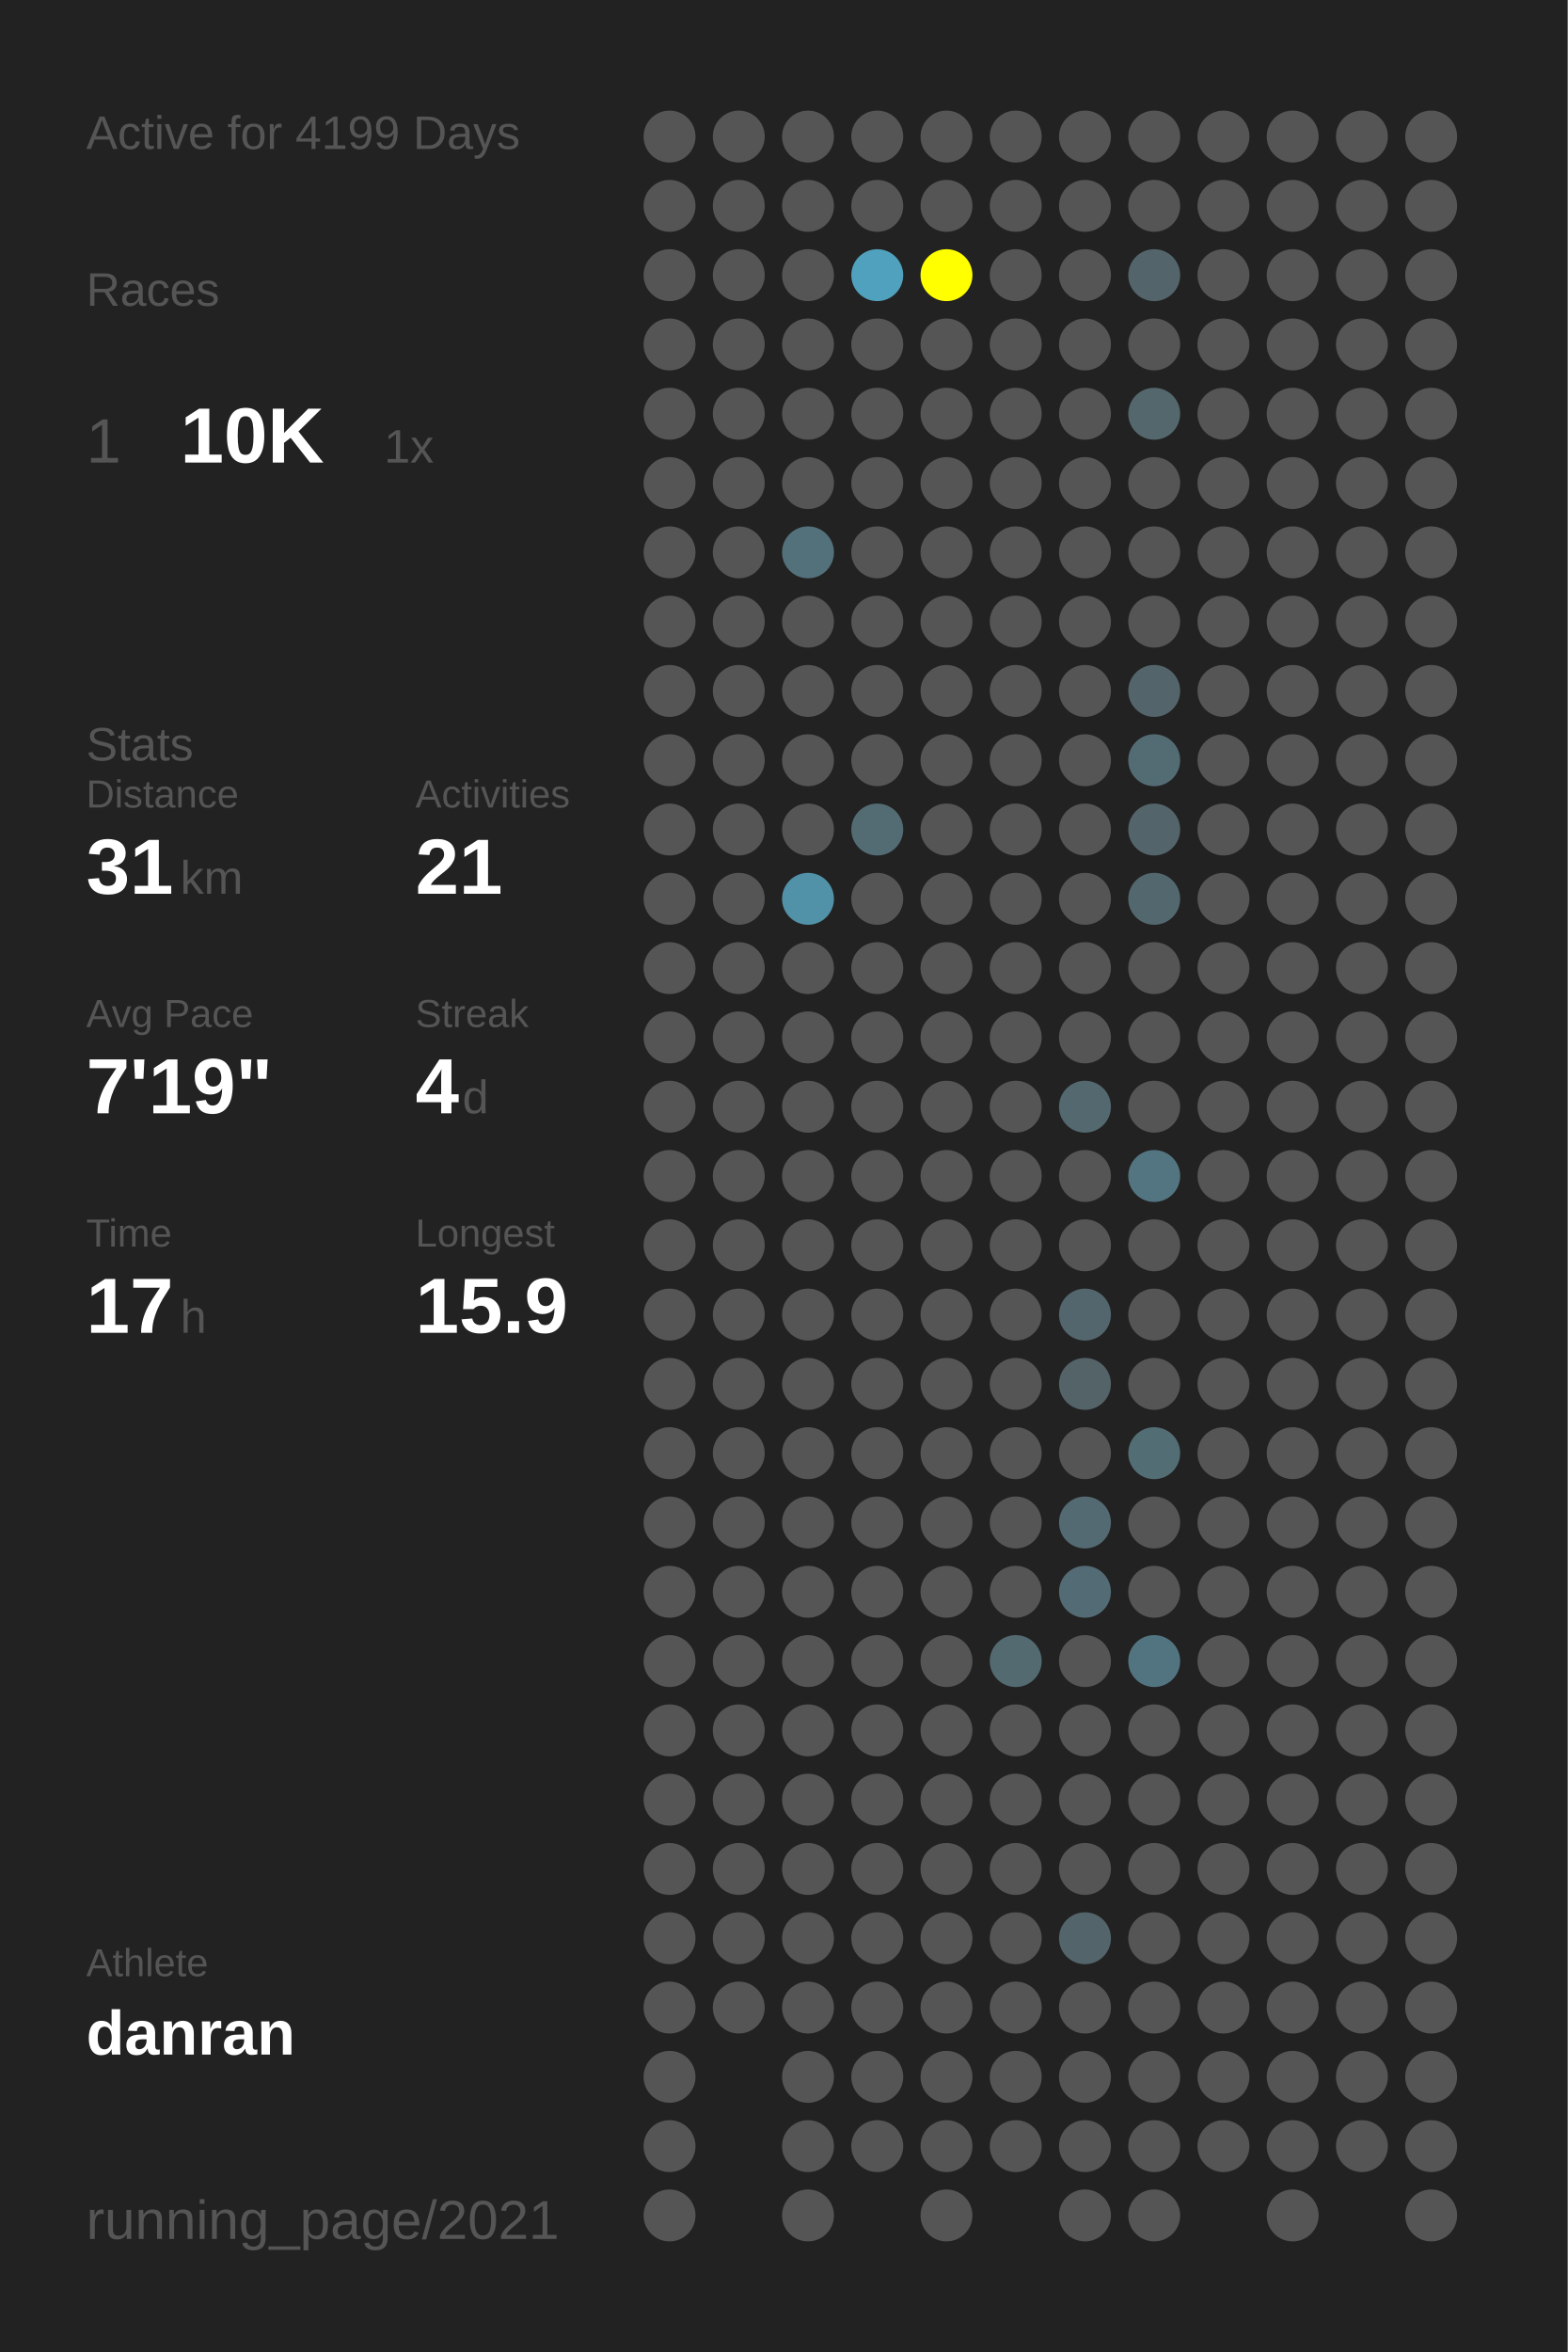
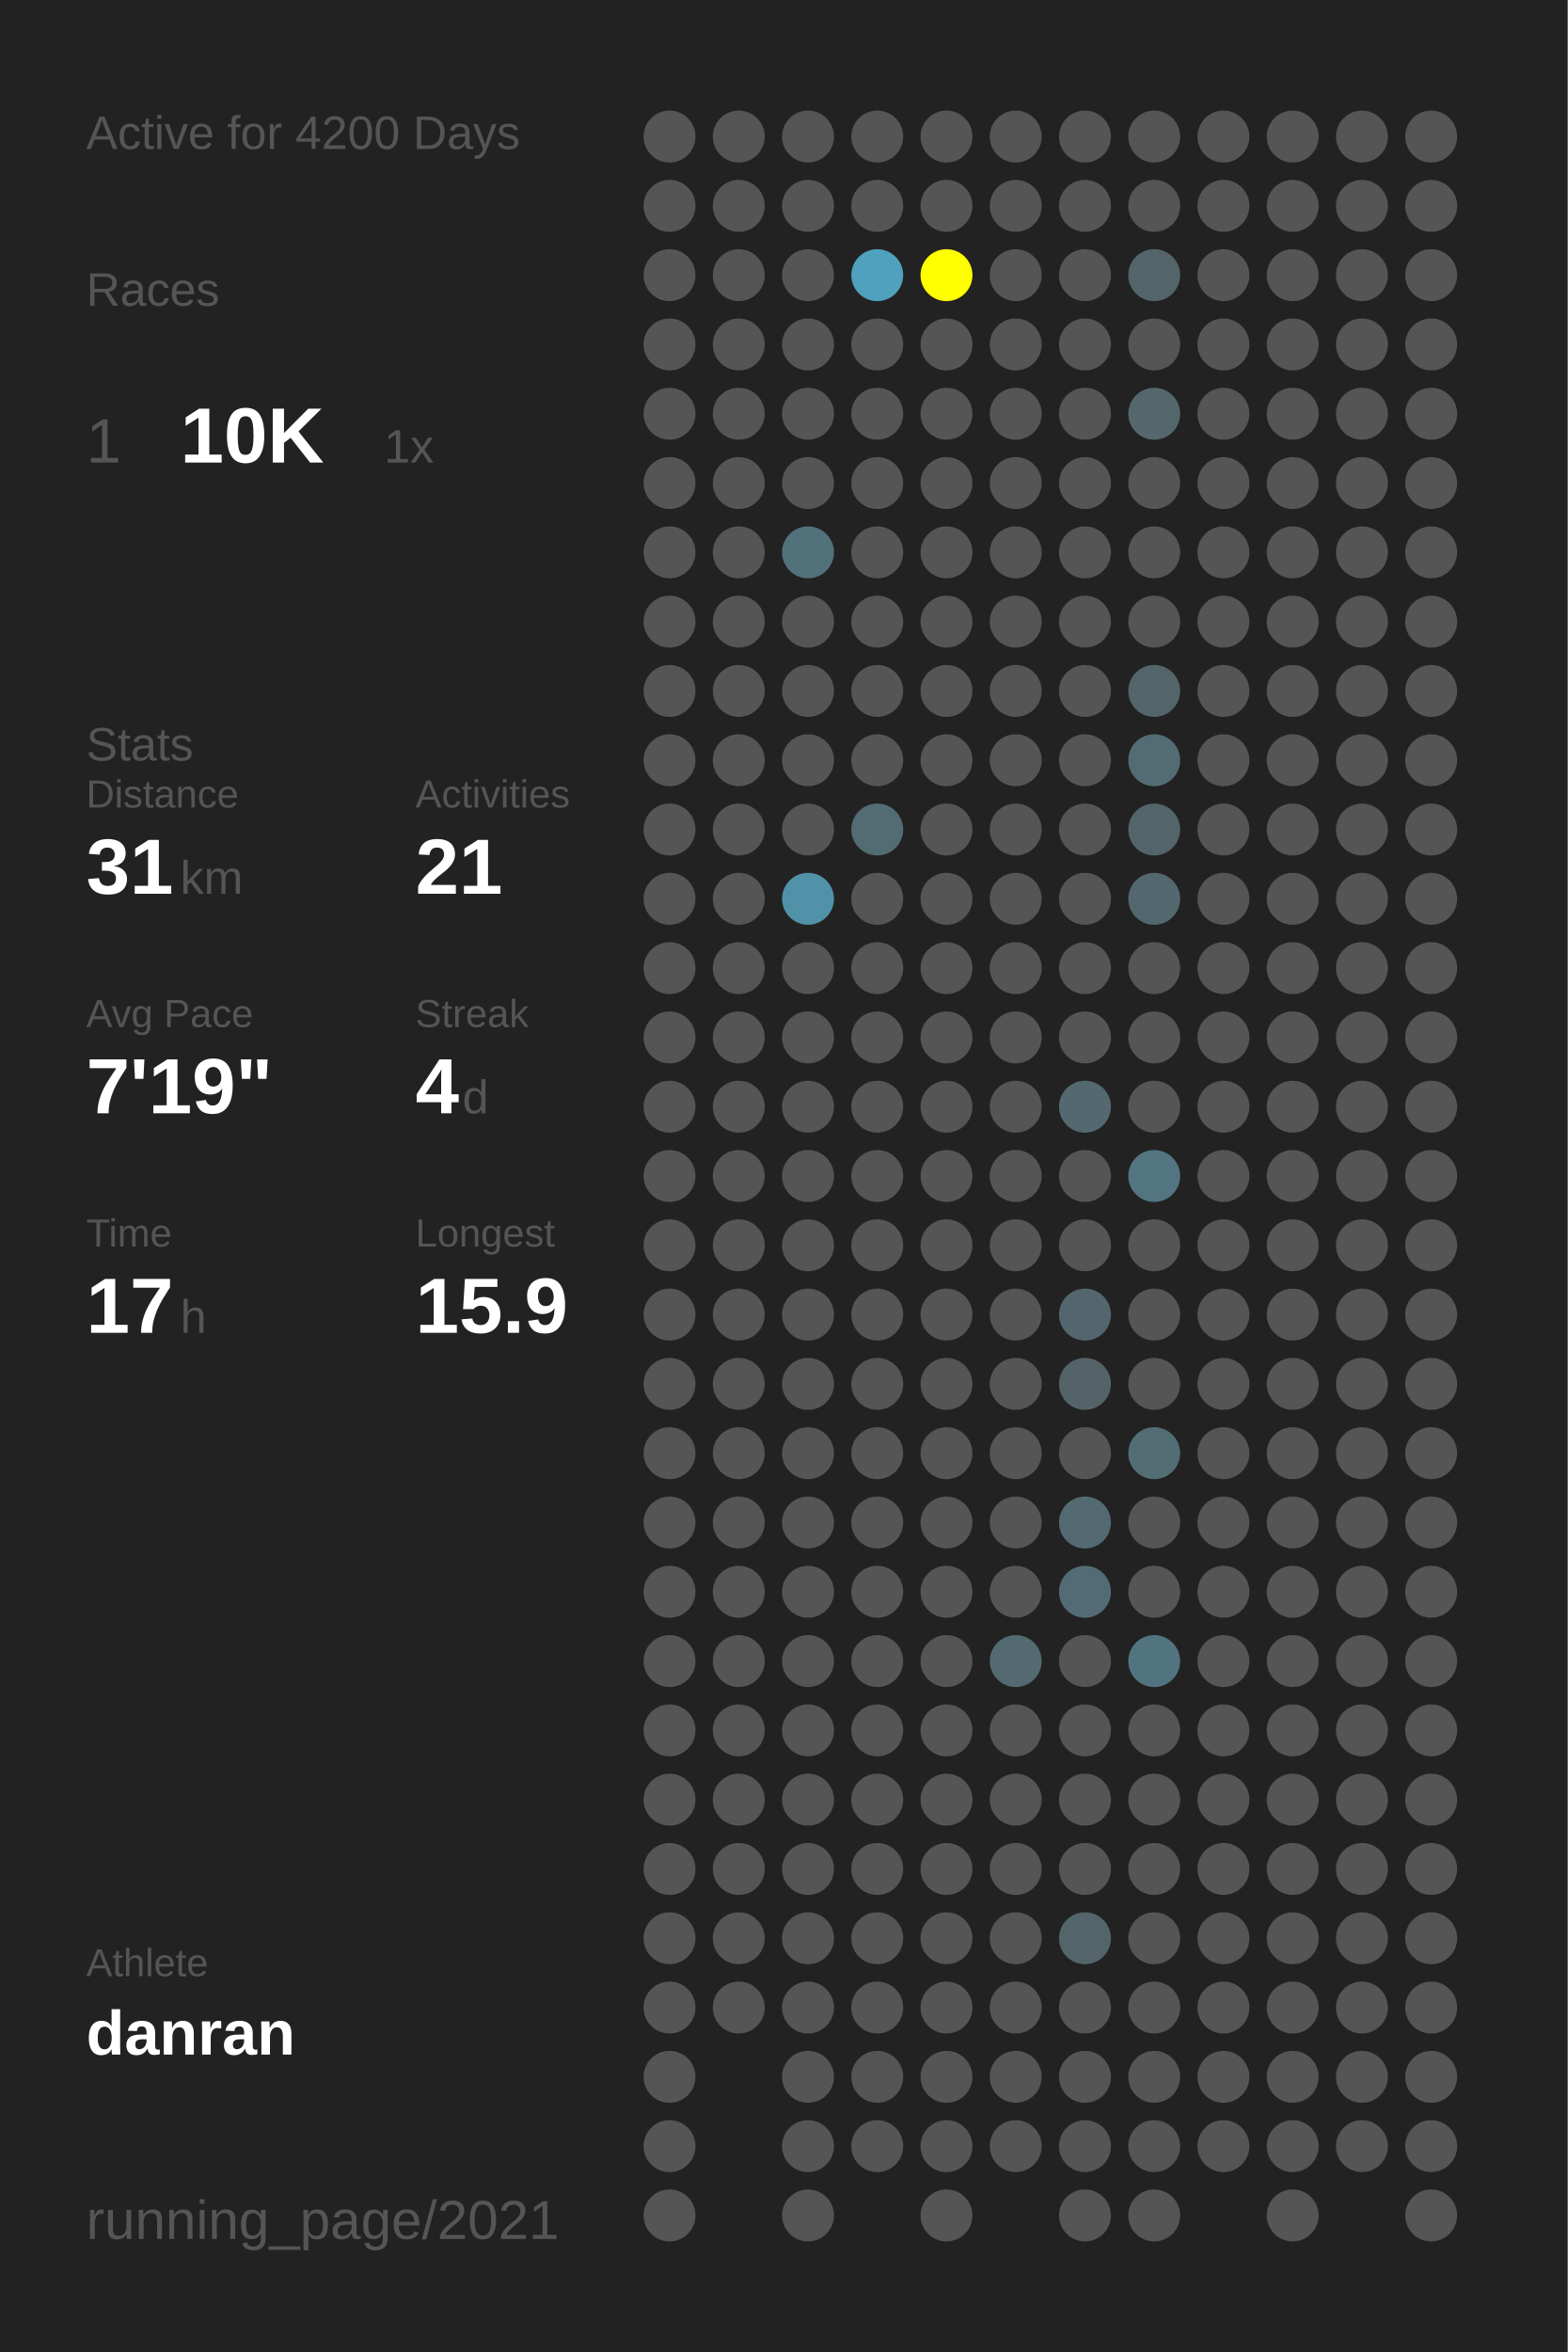
<svg xmlns="http://www.w3.org/2000/svg" baseProfile="full" height="300mm" version="1.1" viewBox="0,0,200,300" width="200mm">
  <defs />
  <rect fill="#222222" height="300" width="200" x="0" y="0" />
-   <text fill="#555555" style="font-size:6px; font-family:Arial;" x="11" y="19">Active for 4199 Days</text>
+   <text fill="#555555" style="font-size:6px; font-family:Arial;" x="11" y="19">Active for 4200 Days</text>
  <text fill="#555555" style="font-size:6px; font-family:Arial;" x="11" y="39">Races</text>
  <text fill="#555555" style="font-size:8px; font-family:Arial;" x="11" y="59">1</text>
  <text fill="#FFFFFF" style="font-size:10px; font-family:Arial; font-weight:bold;" x="23" y="59">10K</text>
  <text fill="#555555" style="font-size:6px; font-family:Arial;" x="49" y="59">1x</text>
  <text fill="#555555" style="font-size:6px; font-family:Arial;" x="11" y="97">Stats</text>
  <text fill="#555555" style="font-size:5px; font-family:Arial;" x="11" y="103">Distance</text>
  <text fill="#FFFFFF" style="font-size:10px; font-family:Arial; font-weight:bold;" x="11" y="114">31</text>
  <text fill="#555555" style="font-size:6px; font-family:Arial;" x="23" y="114">km</text>
  <text fill="#555555" style="font-size:5px; font-family:Arial;" x="53" y="103">Activities</text>
  <text fill="#FFFFFF" style="font-size:10px; font-family:Arial; font-weight:bold;" x="53" y="114">21</text>
  <text fill="#555555" style="font-size:5px; font-family:Arial;" x="11" y="131">Avg Pace</text>
  <text fill="#FFFFFF" style="font-size:10px; font-family:Arial; font-weight:bold;" x="11" y="142">7'19"</text>
  <text fill="#555555" style="font-size:5px; font-family:Arial;" x="53" y="131">Streak</text>
  <text fill="#FFFFFF" style="font-size:10px; font-family:Arial; font-weight:bold;" x="53" y="142">4</text>
  <text fill="#555555" style="font-size:6px; font-family:Arial;" x="59" y="142">d</text>
  <text fill="#555555" style="font-size:5px; font-family:Arial;" x="11" y="159">Time</text>
  <text fill="#FFFFFF" style="font-size:10px; font-family:Arial; font-weight:bold;" x="11" y="170">17</text>
  <text fill="#555555" style="font-size:6px; font-family:Arial;" x="23" y="170">h</text>
  <text fill="#555555" style="font-size:5px; font-family:Arial;" x="53" y="159">Longest</text>
  <text fill="#FFFFFF" style="font-size:10px; font-family:Arial; font-weight:bold;" x="53" y="170">15.9</text>
  <text fill="#555555" style="font-size:5px; font-family:Arial;" x="11" y="252.065">Athlete</text>
  <text fill="#FFFFFF" style="font-size:8px; font-family:Arial; font-weight:bold;" x="11" y="262.065">danran</text>
  <text fill="#555555" style="font-size:7px; font-family:Arial;" x="11" y="285.581">running_page/2021</text>
  <circle cx="85.417" cy="17.419" fill="#555555" r="3.312" />
  <circle cx="85.417" cy="26.258" fill="#555555" r="3.312" />
  <circle cx="85.417" cy="35.097" fill="#555555" r="3.312" />
  <circle cx="85.417" cy="43.935" fill="#555555" r="3.312" />
  <circle cx="85.417" cy="52.774" fill="#555555" r="3.312" />
  <circle cx="85.417" cy="61.613" fill="#555555" r="3.312" />
  <circle cx="85.417" cy="70.452" fill="#555555" r="3.312" />
  <circle cx="85.417" cy="79.29" fill="#555555" r="3.312" />
  <circle cx="85.417" cy="88.129" fill="#555555" r="3.312" />
  <circle cx="85.417" cy="96.968" fill="#555555" r="3.312" />
  <circle cx="85.417" cy="105.806" fill="#555555" r="3.312" />
  <circle cx="85.417" cy="114.645" fill="#555555" r="3.312" />
  <circle cx="85.417" cy="123.484" fill="#555555" r="3.312" />
  <circle cx="85.417" cy="132.323" fill="#555555" r="3.312" />
  <circle cx="85.417" cy="141.161" fill="#555555" r="3.312" />
  <circle cx="85.417" cy="150" fill="#555555" r="3.312" />
  <circle cx="85.417" cy="158.839" fill="#555555" r="3.312" />
  <circle cx="85.417" cy="167.677" fill="#555555" r="3.312" />
  <circle cx="85.417" cy="176.516" fill="#555555" r="3.312" />
  <circle cx="85.417" cy="185.355" fill="#555555" r="3.312" />
  <circle cx="85.417" cy="194.194" fill="#555555" r="3.312" />
  <circle cx="85.417" cy="203.032" fill="#555555" r="3.312" />
  <circle cx="85.417" cy="211.871" fill="#555555" r="3.312" />
  <circle cx="85.417" cy="220.71" fill="#555555" r="3.312" />
  <circle cx="85.417" cy="229.548" fill="#555555" r="3.312" />
  <circle cx="85.417" cy="238.387" fill="#555555" r="3.312" />
  <circle cx="85.417" cy="247.226" fill="#555555" r="3.312" />
  <circle cx="85.417" cy="256.065" fill="#555555" r="3.312" />
  <circle cx="85.417" cy="264.903" fill="#555555" r="3.312" />
  <circle cx="85.417" cy="273.742" fill="#555555" r="3.312" />
  <circle cx="85.417" cy="282.581" fill="#555555" r="3.312" />
  <circle cx="94.25" cy="17.419" fill="#555555" r="3.312" />
  <circle cx="94.25" cy="26.258" fill="#555555" r="3.312" />
  <circle cx="94.25" cy="35.097" fill="#555555" r="3.312" />
  <circle cx="94.25" cy="43.935" fill="#555555" r="3.312" />
  <circle cx="94.25" cy="52.774" fill="#555555" r="3.312" />
  <circle cx="94.25" cy="61.613" fill="#555555" r="3.312" />
  <circle cx="94.25" cy="70.452" fill="#555555" r="3.312" />
  <circle cx="94.25" cy="79.29" fill="#555555" r="3.312" />
  <circle cx="94.25" cy="88.129" fill="#555555" r="3.312" />
  <circle cx="94.25" cy="96.968" fill="#555555" r="3.312" />
  <circle cx="94.25" cy="105.806" fill="#555555" r="3.312" />
  <circle cx="94.25" cy="114.645" fill="#555555" r="3.312" />
  <circle cx="94.25" cy="123.484" fill="#555555" r="3.312" />
  <circle cx="94.25" cy="132.323" fill="#555555" r="3.312" />
  <circle cx="94.25" cy="141.161" fill="#555555" r="3.312" />
  <circle cx="94.25" cy="150" fill="#555555" r="3.312" />
  <circle cx="94.25" cy="158.839" fill="#555555" r="3.312" />
  <circle cx="94.25" cy="167.677" fill="#555555" r="3.312" />
  <circle cx="94.25" cy="176.516" fill="#555555" r="3.312" />
  <circle cx="94.25" cy="185.355" fill="#555555" r="3.312" />
  <circle cx="94.25" cy="194.194" fill="#555555" r="3.312" />
  <circle cx="94.25" cy="203.032" fill="#555555" r="3.312" />
  <circle cx="94.25" cy="211.871" fill="#555555" r="3.312" />
  <circle cx="94.25" cy="220.71" fill="#555555" r="3.312" />
  <circle cx="94.25" cy="229.548" fill="#555555" r="3.312" />
  <circle cx="94.25" cy="238.387" fill="#555555" r="3.312" />
  <circle cx="94.25" cy="247.226" fill="#555555" r="3.312" />
  <circle cx="94.25" cy="256.065" fill="#555555" r="3.312" />
  <circle cx="103.083" cy="17.419" fill="#555555" r="3.312" />
  <circle cx="103.083" cy="26.258" fill="#555555" r="3.312" />
  <circle cx="103.083" cy="35.097" fill="#555555" r="3.312" />
  <circle cx="103.083" cy="43.935" fill="#555555" r="3.312" />
  <circle cx="103.083" cy="52.774" fill="#555555" r="3.312" />
  <circle cx="103.083" cy="61.613" fill="#555555" r="3.312" />
  <circle cx="103.083" cy="70.452" fill="#53717b" r="3.312" />
  <circle cx="103.083" cy="79.29" fill="#555555" r="3.312" />
  <circle cx="103.083" cy="88.129" fill="#555555" r="3.312" />
  <circle cx="103.083" cy="96.968" fill="#555555" r="3.312" />
  <circle cx="103.083" cy="105.806" fill="#555555" r="3.312" />
  <circle cx="103.083" cy="114.645" fill="#5192a8" r="3.312" />
  <circle cx="103.083" cy="123.484" fill="#555555" r="3.312" />
  <circle cx="103.083" cy="132.323" fill="#555555" r="3.312" />
  <circle cx="103.083" cy="141.161" fill="#555555" r="3.312" />
  <circle cx="103.083" cy="150" fill="#555555" r="3.312" />
  <circle cx="103.083" cy="158.839" fill="#555555" r="3.312" />
  <circle cx="103.083" cy="167.677" fill="#555555" r="3.312" />
  <circle cx="103.083" cy="176.516" fill="#555555" r="3.312" />
  <circle cx="103.083" cy="185.355" fill="#555555" r="3.312" />
  <circle cx="103.083" cy="194.194" fill="#555555" r="3.312" />
  <circle cx="103.083" cy="203.032" fill="#555555" r="3.312" />
  <circle cx="103.083" cy="211.871" fill="#555555" r="3.312" />
  <circle cx="103.083" cy="220.71" fill="#555555" r="3.312" />
  <circle cx="103.083" cy="229.548" fill="#555555" r="3.312" />
  <circle cx="103.083" cy="238.387" fill="#555555" r="3.312" />
  <circle cx="103.083" cy="247.226" fill="#555555" r="3.312" />
  <circle cx="103.083" cy="256.065" fill="#555555" r="3.312" />
  <circle cx="103.083" cy="264.903" fill="#555555" r="3.312" />
  <circle cx="103.083" cy="273.742" fill="#555555" r="3.312" />
  <circle cx="103.083" cy="282.581" fill="#555555" r="3.312" />
  <circle cx="111.917" cy="17.419" fill="#555555" r="3.312" />
  <circle cx="111.917" cy="26.258" fill="#555555" r="3.312" />
  <circle cx="111.917" cy="35.097" fill="#50a1bd" r="3.312" />
  <circle cx="111.917" cy="43.935" fill="#555555" r="3.312" />
  <circle cx="111.917" cy="52.774" fill="#555555" r="3.312" />
  <circle cx="111.917" cy="61.613" fill="#555555" r="3.312" />
  <circle cx="111.917" cy="70.452" fill="#555555" r="3.312" />
  <circle cx="111.917" cy="79.29" fill="#555555" r="3.312" />
  <circle cx="111.917" cy="88.129" fill="#555555" r="3.312" />
  <circle cx="111.917" cy="96.968" fill="#555555" r="3.312" />
  <circle cx="111.917" cy="105.806" fill="#536b73" r="3.312" />
  <circle cx="111.917" cy="114.645" fill="#555555" r="3.312" />
  <circle cx="111.917" cy="123.484" fill="#555555" r="3.312" />
  <circle cx="111.917" cy="132.323" fill="#555555" r="3.312" />
  <circle cx="111.917" cy="141.161" fill="#555555" r="3.312" />
  <circle cx="111.917" cy="150" fill="#555555" r="3.312" />
  <circle cx="111.917" cy="158.839" fill="#555555" r="3.312" />
  <circle cx="111.917" cy="167.677" fill="#555555" r="3.312" />
  <circle cx="111.917" cy="176.516" fill="#555555" r="3.312" />
  <circle cx="111.917" cy="185.355" fill="#555555" r="3.312" />
  <circle cx="111.917" cy="194.194" fill="#555555" r="3.312" />
  <circle cx="111.917" cy="203.032" fill="#555555" r="3.312" />
  <circle cx="111.917" cy="211.871" fill="#555555" r="3.312" />
  <circle cx="111.917" cy="220.71" fill="#555555" r="3.312" />
  <circle cx="111.917" cy="229.548" fill="#555555" r="3.312" />
  <circle cx="111.917" cy="238.387" fill="#555555" r="3.312" />
  <circle cx="111.917" cy="247.226" fill="#555555" r="3.312" />
  <circle cx="111.917" cy="256.065" fill="#555555" r="3.312" />
  <circle cx="111.917" cy="264.903" fill="#555555" r="3.312" />
  <circle cx="111.917" cy="273.742" fill="#555555" r="3.312" />
  <circle cx="120.75" cy="17.419" fill="#555555" r="3.312" />
  <circle cx="120.75" cy="26.258" fill="#555555" r="3.312" />
  <circle cx="120.75" cy="35.097" fill="#FFFF00" r="3.312" />
  <circle cx="120.75" cy="43.935" fill="#555555" r="3.312" />
  <circle cx="120.75" cy="52.774" fill="#555555" r="3.312" />
  <circle cx="120.75" cy="61.613" fill="#555555" r="3.312" />
  <circle cx="120.75" cy="70.452" fill="#555555" r="3.312" />
  <circle cx="120.75" cy="79.29" fill="#555555" r="3.312" />
  <circle cx="120.75" cy="88.129" fill="#555555" r="3.312" />
  <circle cx="120.75" cy="96.968" fill="#555555" r="3.312" />
  <circle cx="120.75" cy="105.806" fill="#555555" r="3.312" />
  <circle cx="120.75" cy="114.645" fill="#555555" r="3.312" />
  <circle cx="120.75" cy="123.484" fill="#555555" r="3.312" />
  <circle cx="120.75" cy="132.323" fill="#555555" r="3.312" />
  <circle cx="120.75" cy="141.161" fill="#555555" r="3.312" />
  <circle cx="120.75" cy="150" fill="#555555" r="3.312" />
  <circle cx="120.75" cy="158.839" fill="#555555" r="3.312" />
  <circle cx="120.75" cy="167.677" fill="#555555" r="3.312" />
  <circle cx="120.75" cy="176.516" fill="#555555" r="3.312" />
  <circle cx="120.75" cy="185.355" fill="#555555" r="3.312" />
  <circle cx="120.75" cy="194.194" fill="#555555" r="3.312" />
  <circle cx="120.75" cy="203.032" fill="#555555" r="3.312" />
  <circle cx="120.75" cy="211.871" fill="#555555" r="3.312" />
  <circle cx="120.75" cy="220.71" fill="#555555" r="3.312" />
  <circle cx="120.75" cy="229.548" fill="#555555" r="3.312" />
  <circle cx="120.75" cy="238.387" fill="#555555" r="3.312" />
  <circle cx="120.75" cy="247.226" fill="#555555" r="3.312" />
  <circle cx="120.75" cy="256.065" fill="#555555" r="3.312" />
  <circle cx="120.75" cy="264.903" fill="#555555" r="3.312" />
  <circle cx="120.75" cy="273.742" fill="#555555" r="3.312" />
  <circle cx="120.75" cy="282.581" fill="#555555" r="3.312" />
  <circle cx="129.583" cy="17.419" fill="#555555" r="3.312" />
  <circle cx="129.583" cy="26.258" fill="#555555" r="3.312" />
  <circle cx="129.583" cy="35.097" fill="#555555" r="3.312" />
  <circle cx="129.583" cy="43.935" fill="#555555" r="3.312" />
  <circle cx="129.583" cy="52.774" fill="#555555" r="3.312" />
  <circle cx="129.583" cy="61.613" fill="#555555" r="3.312" />
  <circle cx="129.583" cy="70.452" fill="#555555" r="3.312" />
  <circle cx="129.583" cy="79.29" fill="#555555" r="3.312" />
  <circle cx="129.583" cy="88.129" fill="#555555" r="3.312" />
  <circle cx="129.583" cy="96.968" fill="#555555" r="3.312" />
  <circle cx="129.583" cy="105.806" fill="#555555" r="3.312" />
  <circle cx="129.583" cy="114.645" fill="#555555" r="3.312" />
  <circle cx="129.583" cy="123.484" fill="#555555" r="3.312" />
  <circle cx="129.583" cy="132.323" fill="#555555" r="3.312" />
  <circle cx="129.583" cy="141.161" fill="#555555" r="3.312" />
  <circle cx="129.583" cy="150" fill="#555555" r="3.312" />
  <circle cx="129.583" cy="158.839" fill="#555555" r="3.312" />
  <circle cx="129.583" cy="167.677" fill="#555555" r="3.312" />
  <circle cx="129.583" cy="176.516" fill="#555555" r="3.312" />
  <circle cx="129.583" cy="185.355" fill="#555555" r="3.312" />
  <circle cx="129.583" cy="194.194" fill="#555555" r="3.312" />
  <circle cx="129.583" cy="203.032" fill="#555555" r="3.312" />
  <circle cx="129.583" cy="211.871" fill="#536a71" r="3.312" />
  <circle cx="129.583" cy="220.71" fill="#555555" r="3.312" />
  <circle cx="129.583" cy="229.548" fill="#555555" r="3.312" />
  <circle cx="129.583" cy="238.387" fill="#555555" r="3.312" />
  <circle cx="129.583" cy="247.226" fill="#555555" r="3.312" />
  <circle cx="129.583" cy="256.065" fill="#555555" r="3.312" />
  <circle cx="129.583" cy="264.903" fill="#555555" r="3.312" />
  <circle cx="129.583" cy="273.742" fill="#555555" r="3.312" />
  <circle cx="138.417" cy="17.419" fill="#555555" r="3.312" />
  <circle cx="138.417" cy="26.258" fill="#555555" r="3.312" />
  <circle cx="138.417" cy="35.097" fill="#555555" r="3.312" />
  <circle cx="138.417" cy="43.935" fill="#555555" r="3.312" />
  <circle cx="138.417" cy="52.774" fill="#555555" r="3.312" />
  <circle cx="138.417" cy="61.613" fill="#555555" r="3.312" />
  <circle cx="138.417" cy="70.452" fill="#555555" r="3.312" />
  <circle cx="138.417" cy="79.29" fill="#555555" r="3.312" />
  <circle cx="138.417" cy="88.129" fill="#555555" r="3.312" />
  <circle cx="138.417" cy="96.968" fill="#555555" r="3.312" />
  <circle cx="138.417" cy="105.806" fill="#555555" r="3.312" />
  <circle cx="138.417" cy="114.645" fill="#555555" r="3.312" />
  <circle cx="138.417" cy="123.484" fill="#555555" r="3.312" />
  <circle cx="138.417" cy="132.323" fill="#555555" r="3.312" />
  <circle cx="138.417" cy="141.161" fill="#53686f" r="3.312" />
  <circle cx="138.417" cy="150" fill="#555555" r="3.312" />
  <circle cx="138.417" cy="158.839" fill="#555555" r="3.312" />
  <circle cx="138.417" cy="167.677" fill="#53666d" r="3.312" />
  <circle cx="138.417" cy="176.516" fill="#546368" r="3.312" />
  <circle cx="138.417" cy="185.355" fill="#555555" r="3.312" />
  <circle cx="138.417" cy="194.194" fill="#536a72" r="3.312" />
  <circle cx="138.417" cy="203.032" fill="#536b74" r="3.312" />
  <circle cx="138.417" cy="211.871" fill="#555555" r="3.312" />
  <circle cx="138.417" cy="220.71" fill="#555555" r="3.312" />
  <circle cx="138.417" cy="229.548" fill="#555555" r="3.312" />
  <circle cx="138.417" cy="238.387" fill="#555555" r="3.312" />
  <circle cx="138.417" cy="247.226" fill="#53656b" r="3.312" />
  <circle cx="138.417" cy="256.065" fill="#555555" r="3.312" />
  <circle cx="138.417" cy="264.903" fill="#555555" r="3.312" />
  <circle cx="138.417" cy="273.742" fill="#555555" r="3.312" />
  <circle cx="138.417" cy="282.581" fill="#555555" r="3.312" />
  <circle cx="147.25" cy="17.419" fill="#555555" r="3.312" />
  <circle cx="147.25" cy="26.258" fill="#555555" r="3.312" />
  <circle cx="147.25" cy="35.097" fill="#53656b" r="3.312" />
  <circle cx="147.25" cy="43.935" fill="#555555" r="3.312" />
  <circle cx="147.25" cy="52.774" fill="#53676d" r="3.312" />
  <circle cx="147.25" cy="61.613" fill="#555555" r="3.312" />
  <circle cx="147.25" cy="70.452" fill="#555555" r="3.312" />
  <circle cx="147.25" cy="79.29" fill="#555555" r="3.312" />
  <circle cx="147.25" cy="88.129" fill="#53656b" r="3.312" />
  <circle cx="147.25" cy="96.968" fill="#536c74" r="3.312" />
  <circle cx="147.25" cy="105.806" fill="#53646a" r="3.312" />
  <circle cx="147.25" cy="114.645" fill="#53686e" r="3.312" />
  <circle cx="147.25" cy="123.484" fill="#555555" r="3.312" />
  <circle cx="147.25" cy="132.323" fill="#555555" r="3.312" />
  <circle cx="147.25" cy="141.161" fill="#555555" r="3.312" />
  <circle cx="147.25" cy="150" fill="#527581" r="3.312" />
  <circle cx="147.25" cy="158.839" fill="#555555" r="3.312" />
  <circle cx="147.25" cy="167.677" fill="#555555" r="3.312" />
  <circle cx="147.25" cy="176.516" fill="#555555" r="3.312" />
  <circle cx="147.25" cy="185.355" fill="#536d75" r="3.312" />
  <circle cx="147.25" cy="194.194" fill="#555555" r="3.312" />
  <circle cx="147.25" cy="203.032" fill="#555555" r="3.312" />
  <circle cx="147.25" cy="211.871" fill="#527480" r="3.312" />
  <circle cx="147.25" cy="220.71" fill="#555555" r="3.312" />
  <circle cx="147.25" cy="229.548" fill="#555555" r="3.312" />
  <circle cx="147.25" cy="238.387" fill="#555555" r="3.312" />
  <circle cx="147.25" cy="247.226" fill="#555555" r="3.312" />
  <circle cx="147.25" cy="256.065" fill="#555555" r="3.312" />
  <circle cx="147.25" cy="264.903" fill="#555555" r="3.312" />
  <circle cx="147.25" cy="273.742" fill="#555555" r="3.312" />
  <circle cx="147.25" cy="282.581" fill="#555555" r="3.312" />
  <circle cx="156.083" cy="17.419" fill="#555555" r="3.312" />
  <circle cx="156.083" cy="26.258" fill="#555555" r="3.312" />
  <circle cx="156.083" cy="35.097" fill="#555555" r="3.312" />
  <circle cx="156.083" cy="43.935" fill="#555555" r="3.312" />
  <circle cx="156.083" cy="52.774" fill="#555555" r="3.312" />
  <circle cx="156.083" cy="61.613" fill="#555555" r="3.312" />
  <circle cx="156.083" cy="70.452" fill="#555555" r="3.312" />
  <circle cx="156.083" cy="79.29" fill="#555555" r="3.312" />
  <circle cx="156.083" cy="88.129" fill="#555555" r="3.312" />
  <circle cx="156.083" cy="96.968" fill="#555555" r="3.312" />
  <circle cx="156.083" cy="105.806" fill="#555555" r="3.312" />
  <circle cx="156.083" cy="114.645" fill="#555555" r="3.312" />
  <circle cx="156.083" cy="123.484" fill="#555555" r="3.312" />
  <circle cx="156.083" cy="132.323" fill="#555555" r="3.312" />
  <circle cx="156.083" cy="141.161" fill="#555555" r="3.312" />
  <circle cx="156.083" cy="150" fill="#555555" r="3.312" />
  <circle cx="156.083" cy="158.839" fill="#555555" r="3.312" />
  <circle cx="156.083" cy="167.677" fill="#555555" r="3.312" />
  <circle cx="156.083" cy="176.516" fill="#555555" r="3.312" />
  <circle cx="156.083" cy="185.355" fill="#555555" r="3.312" />
  <circle cx="156.083" cy="194.194" fill="#555555" r="3.312" />
  <circle cx="156.083" cy="203.032" fill="#555555" r="3.312" />
  <circle cx="156.083" cy="211.871" fill="#555555" r="3.312" />
  <circle cx="156.083" cy="220.71" fill="#555555" r="3.312" />
  <circle cx="156.083" cy="229.548" fill="#555555" r="3.312" />
  <circle cx="156.083" cy="238.387" fill="#555555" r="3.312" />
  <circle cx="156.083" cy="247.226" fill="#555555" r="3.312" />
  <circle cx="156.083" cy="256.065" fill="#555555" r="3.312" />
  <circle cx="156.083" cy="264.903" fill="#555555" r="3.312" />
  <circle cx="156.083" cy="273.742" fill="#555555" r="3.312" />
  <circle cx="164.917" cy="17.419" fill="#555555" r="3.312" />
  <circle cx="164.917" cy="26.258" fill="#555555" r="3.312" />
  <circle cx="164.917" cy="35.097" fill="#555555" r="3.312" />
  <circle cx="164.917" cy="43.935" fill="#555555" r="3.312" />
  <circle cx="164.917" cy="52.774" fill="#555555" r="3.312" />
  <circle cx="164.917" cy="61.613" fill="#555555" r="3.312" />
  <circle cx="164.917" cy="70.452" fill="#555555" r="3.312" />
  <circle cx="164.917" cy="79.29" fill="#555555" r="3.312" />
  <circle cx="164.917" cy="88.129" fill="#555555" r="3.312" />
  <circle cx="164.917" cy="96.968" fill="#555555" r="3.312" />
  <circle cx="164.917" cy="105.806" fill="#555555" r="3.312" />
  <circle cx="164.917" cy="114.645" fill="#555555" r="3.312" />
  <circle cx="164.917" cy="123.484" fill="#555555" r="3.312" />
  <circle cx="164.917" cy="132.323" fill="#555555" r="3.312" />
  <circle cx="164.917" cy="141.161" fill="#555555" r="3.312" />
  <circle cx="164.917" cy="150" fill="#555555" r="3.312" />
  <circle cx="164.917" cy="158.839" fill="#555555" r="3.312" />
  <circle cx="164.917" cy="167.677" fill="#555555" r="3.312" />
  <circle cx="164.917" cy="176.516" fill="#555555" r="3.312" />
  <circle cx="164.917" cy="185.355" fill="#555555" r="3.312" />
  <circle cx="164.917" cy="194.194" fill="#555555" r="3.312" />
  <circle cx="164.917" cy="203.032" fill="#555555" r="3.312" />
  <circle cx="164.917" cy="211.871" fill="#555555" r="3.312" />
  <circle cx="164.917" cy="220.71" fill="#555555" r="3.312" />
  <circle cx="164.917" cy="229.548" fill="#555555" r="3.312" />
  <circle cx="164.917" cy="238.387" fill="#555555" r="3.312" />
  <circle cx="164.917" cy="247.226" fill="#555555" r="3.312" />
  <circle cx="164.917" cy="256.065" fill="#555555" r="3.312" />
  <circle cx="164.917" cy="264.903" fill="#555555" r="3.312" />
  <circle cx="164.917" cy="273.742" fill="#555555" r="3.312" />
  <circle cx="164.917" cy="282.581" fill="#555555" r="3.312" />
  <circle cx="173.75" cy="17.419" fill="#555555" r="3.312" />
  <circle cx="173.75" cy="26.258" fill="#555555" r="3.312" />
  <circle cx="173.75" cy="35.097" fill="#555555" r="3.312" />
  <circle cx="173.75" cy="43.935" fill="#555555" r="3.312" />
  <circle cx="173.75" cy="52.774" fill="#555555" r="3.312" />
  <circle cx="173.75" cy="61.613" fill="#555555" r="3.312" />
  <circle cx="173.75" cy="70.452" fill="#555555" r="3.312" />
  <circle cx="173.75" cy="79.29" fill="#555555" r="3.312" />
  <circle cx="173.75" cy="88.129" fill="#555555" r="3.312" />
  <circle cx="173.75" cy="96.968" fill="#555555" r="3.312" />
  <circle cx="173.75" cy="105.806" fill="#555555" r="3.312" />
  <circle cx="173.75" cy="114.645" fill="#555555" r="3.312" />
  <circle cx="173.75" cy="123.484" fill="#555555" r="3.312" />
  <circle cx="173.75" cy="132.323" fill="#555555" r="3.312" />
  <circle cx="173.75" cy="141.161" fill="#555555" r="3.312" />
  <circle cx="173.75" cy="150" fill="#555555" r="3.312" />
  <circle cx="173.75" cy="158.839" fill="#555555" r="3.312" />
  <circle cx="173.75" cy="167.677" fill="#555555" r="3.312" />
  <circle cx="173.75" cy="176.516" fill="#555555" r="3.312" />
  <circle cx="173.75" cy="185.355" fill="#555555" r="3.312" />
  <circle cx="173.75" cy="194.194" fill="#555555" r="3.312" />
  <circle cx="173.75" cy="203.032" fill="#555555" r="3.312" />
  <circle cx="173.75" cy="211.871" fill="#555555" r="3.312" />
  <circle cx="173.75" cy="220.71" fill="#555555" r="3.312" />
  <circle cx="173.75" cy="229.548" fill="#555555" r="3.312" />
  <circle cx="173.75" cy="238.387" fill="#555555" r="3.312" />
  <circle cx="173.75" cy="247.226" fill="#555555" r="3.312" />
  <circle cx="173.75" cy="256.065" fill="#555555" r="3.312" />
  <circle cx="173.75" cy="264.903" fill="#555555" r="3.312" />
  <circle cx="173.75" cy="273.742" fill="#555555" r="3.312" />
  <circle cx="182.583" cy="17.419" fill="#555555" r="3.312" />
  <circle cx="182.583" cy="26.258" fill="#555555" r="3.312" />
  <circle cx="182.583" cy="35.097" fill="#555555" r="3.312" />
  <circle cx="182.583" cy="43.935" fill="#555555" r="3.312" />
  <circle cx="182.583" cy="52.774" fill="#555555" r="3.312" />
  <circle cx="182.583" cy="61.613" fill="#555555" r="3.312" />
  <circle cx="182.583" cy="70.452" fill="#555555" r="3.312" />
  <circle cx="182.583" cy="79.29" fill="#555555" r="3.312" />
  <circle cx="182.583" cy="88.129" fill="#555555" r="3.312" />
  <circle cx="182.583" cy="96.968" fill="#555555" r="3.312" />
  <circle cx="182.583" cy="105.806" fill="#555555" r="3.312" />
  <circle cx="182.583" cy="114.645" fill="#555555" r="3.312" />
  <circle cx="182.583" cy="123.484" fill="#555555" r="3.312" />
  <circle cx="182.583" cy="132.323" fill="#555555" r="3.312" />
  <circle cx="182.583" cy="141.161" fill="#555555" r="3.312" />
  <circle cx="182.583" cy="150" fill="#555555" r="3.312" />
  <circle cx="182.583" cy="158.839" fill="#555555" r="3.312" />
  <circle cx="182.583" cy="167.677" fill="#555555" r="3.312" />
  <circle cx="182.583" cy="176.516" fill="#555555" r="3.312" />
  <circle cx="182.583" cy="185.355" fill="#555555" r="3.312" />
  <circle cx="182.583" cy="194.194" fill="#555555" r="3.312" />
  <circle cx="182.583" cy="203.032" fill="#555555" r="3.312" />
  <circle cx="182.583" cy="211.871" fill="#555555" r="3.312" />
  <circle cx="182.583" cy="220.71" fill="#555555" r="3.312" />
  <circle cx="182.583" cy="229.548" fill="#555555" r="3.312" />
  <circle cx="182.583" cy="238.387" fill="#555555" r="3.312" />
  <circle cx="182.583" cy="247.226" fill="#555555" r="3.312" />
  <circle cx="182.583" cy="256.065" fill="#555555" r="3.312" />
  <circle cx="182.583" cy="264.903" fill="#555555" r="3.312" />
  <circle cx="182.583" cy="273.742" fill="#555555" r="3.312" />
  <circle cx="182.583" cy="282.581" fill="#555555" r="3.312" />
</svg>
